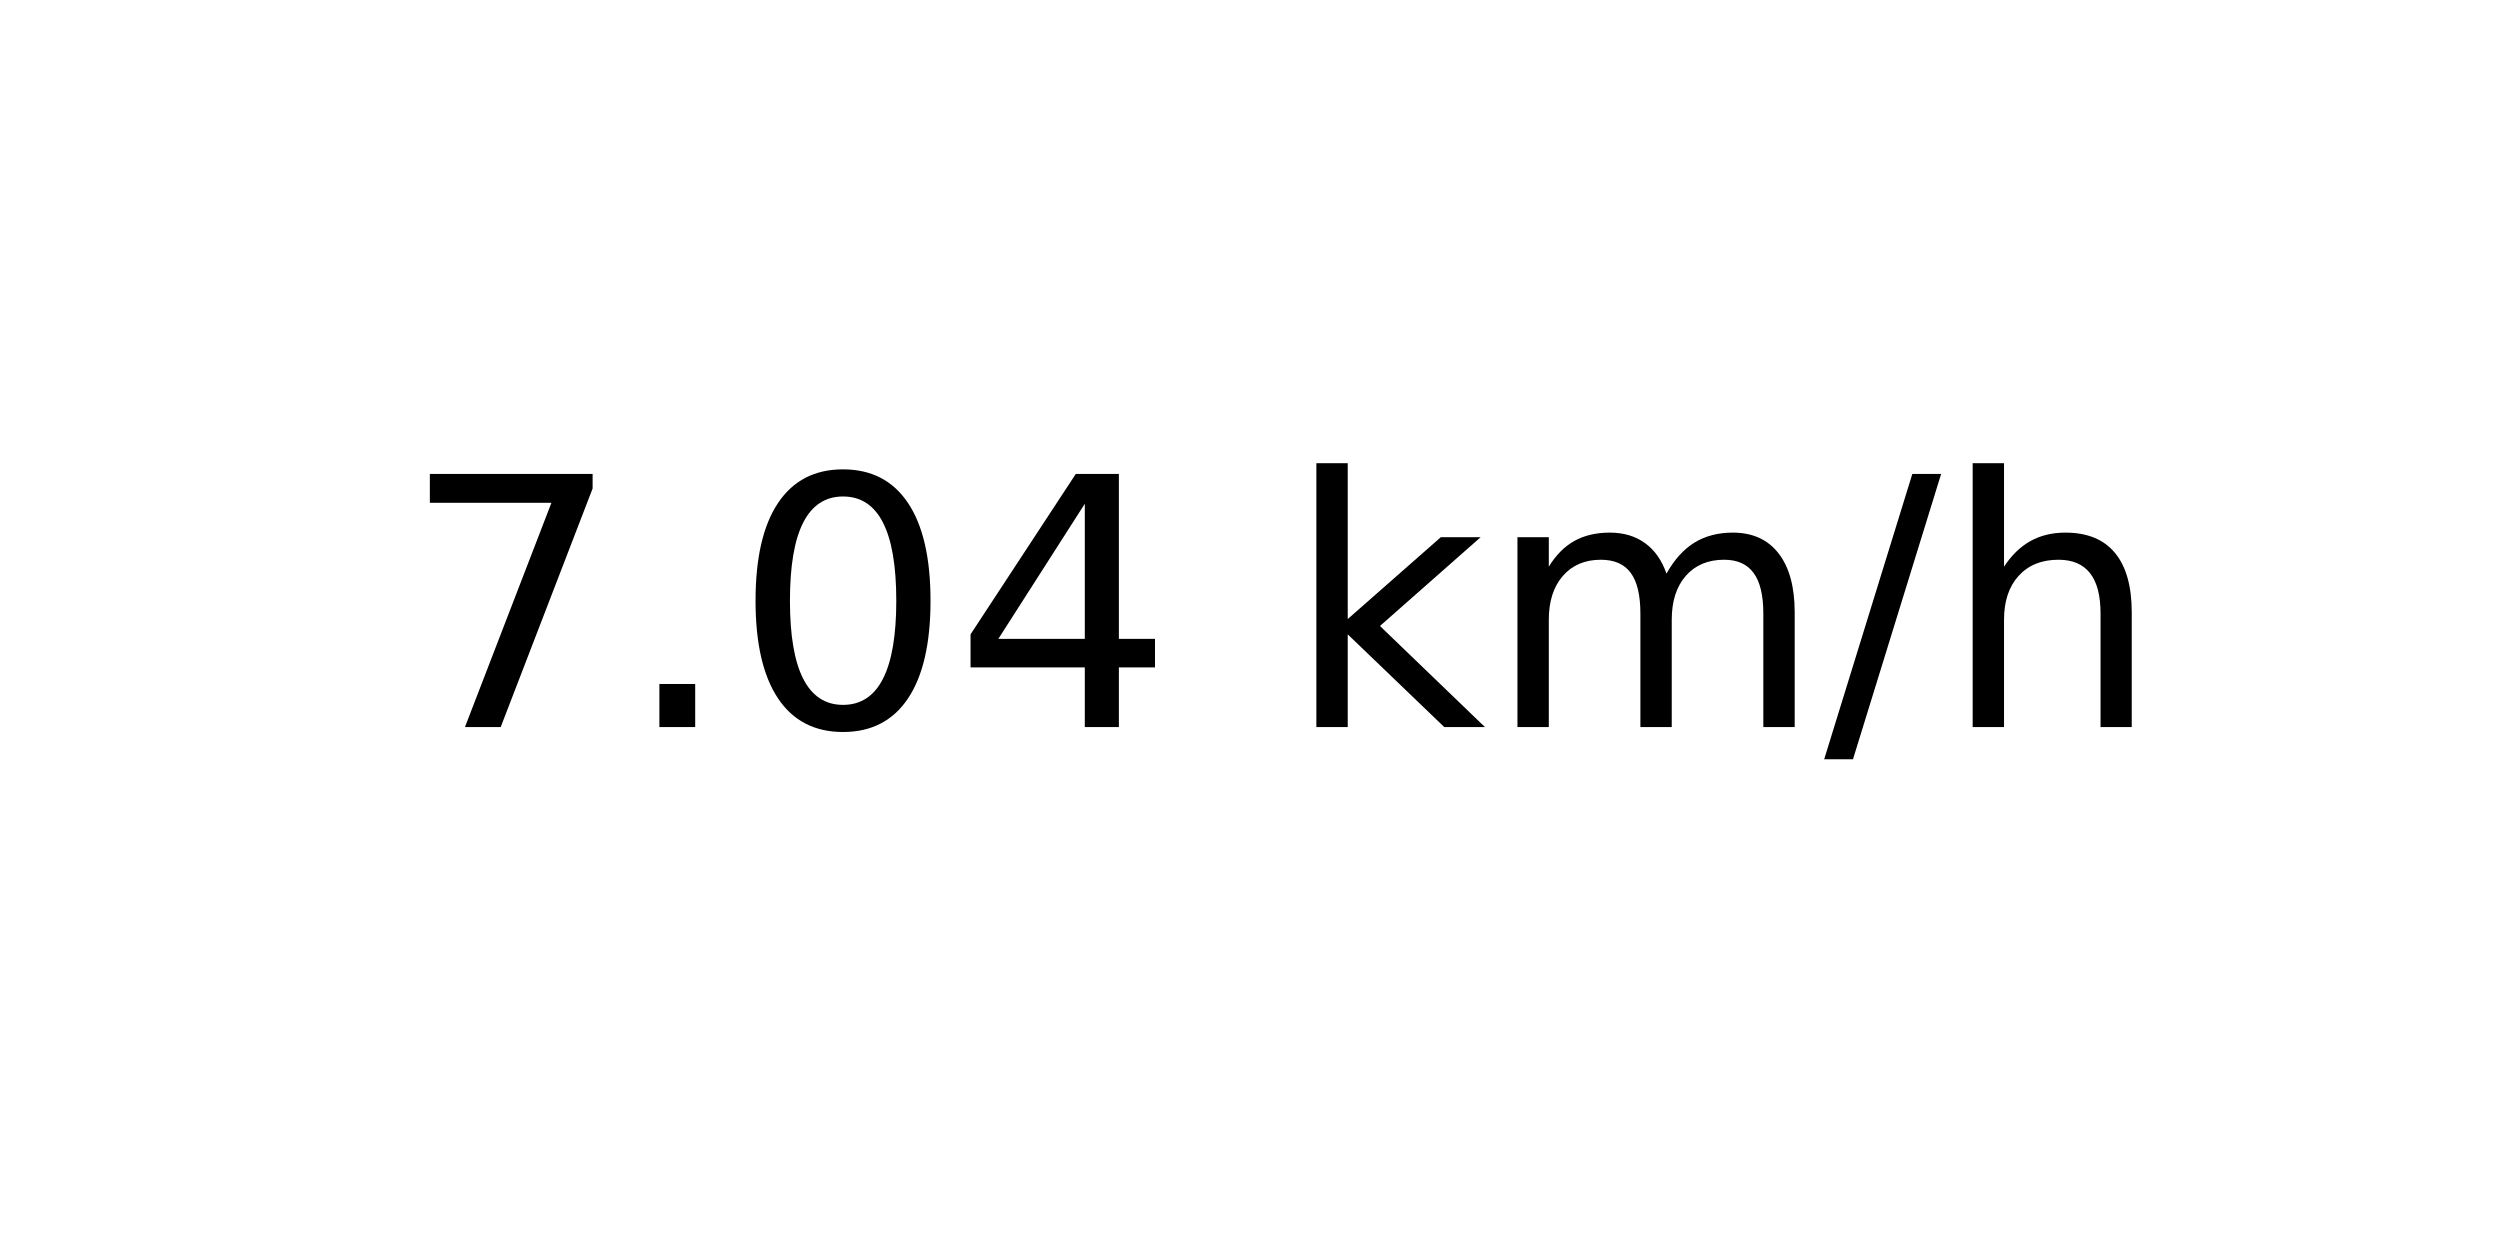
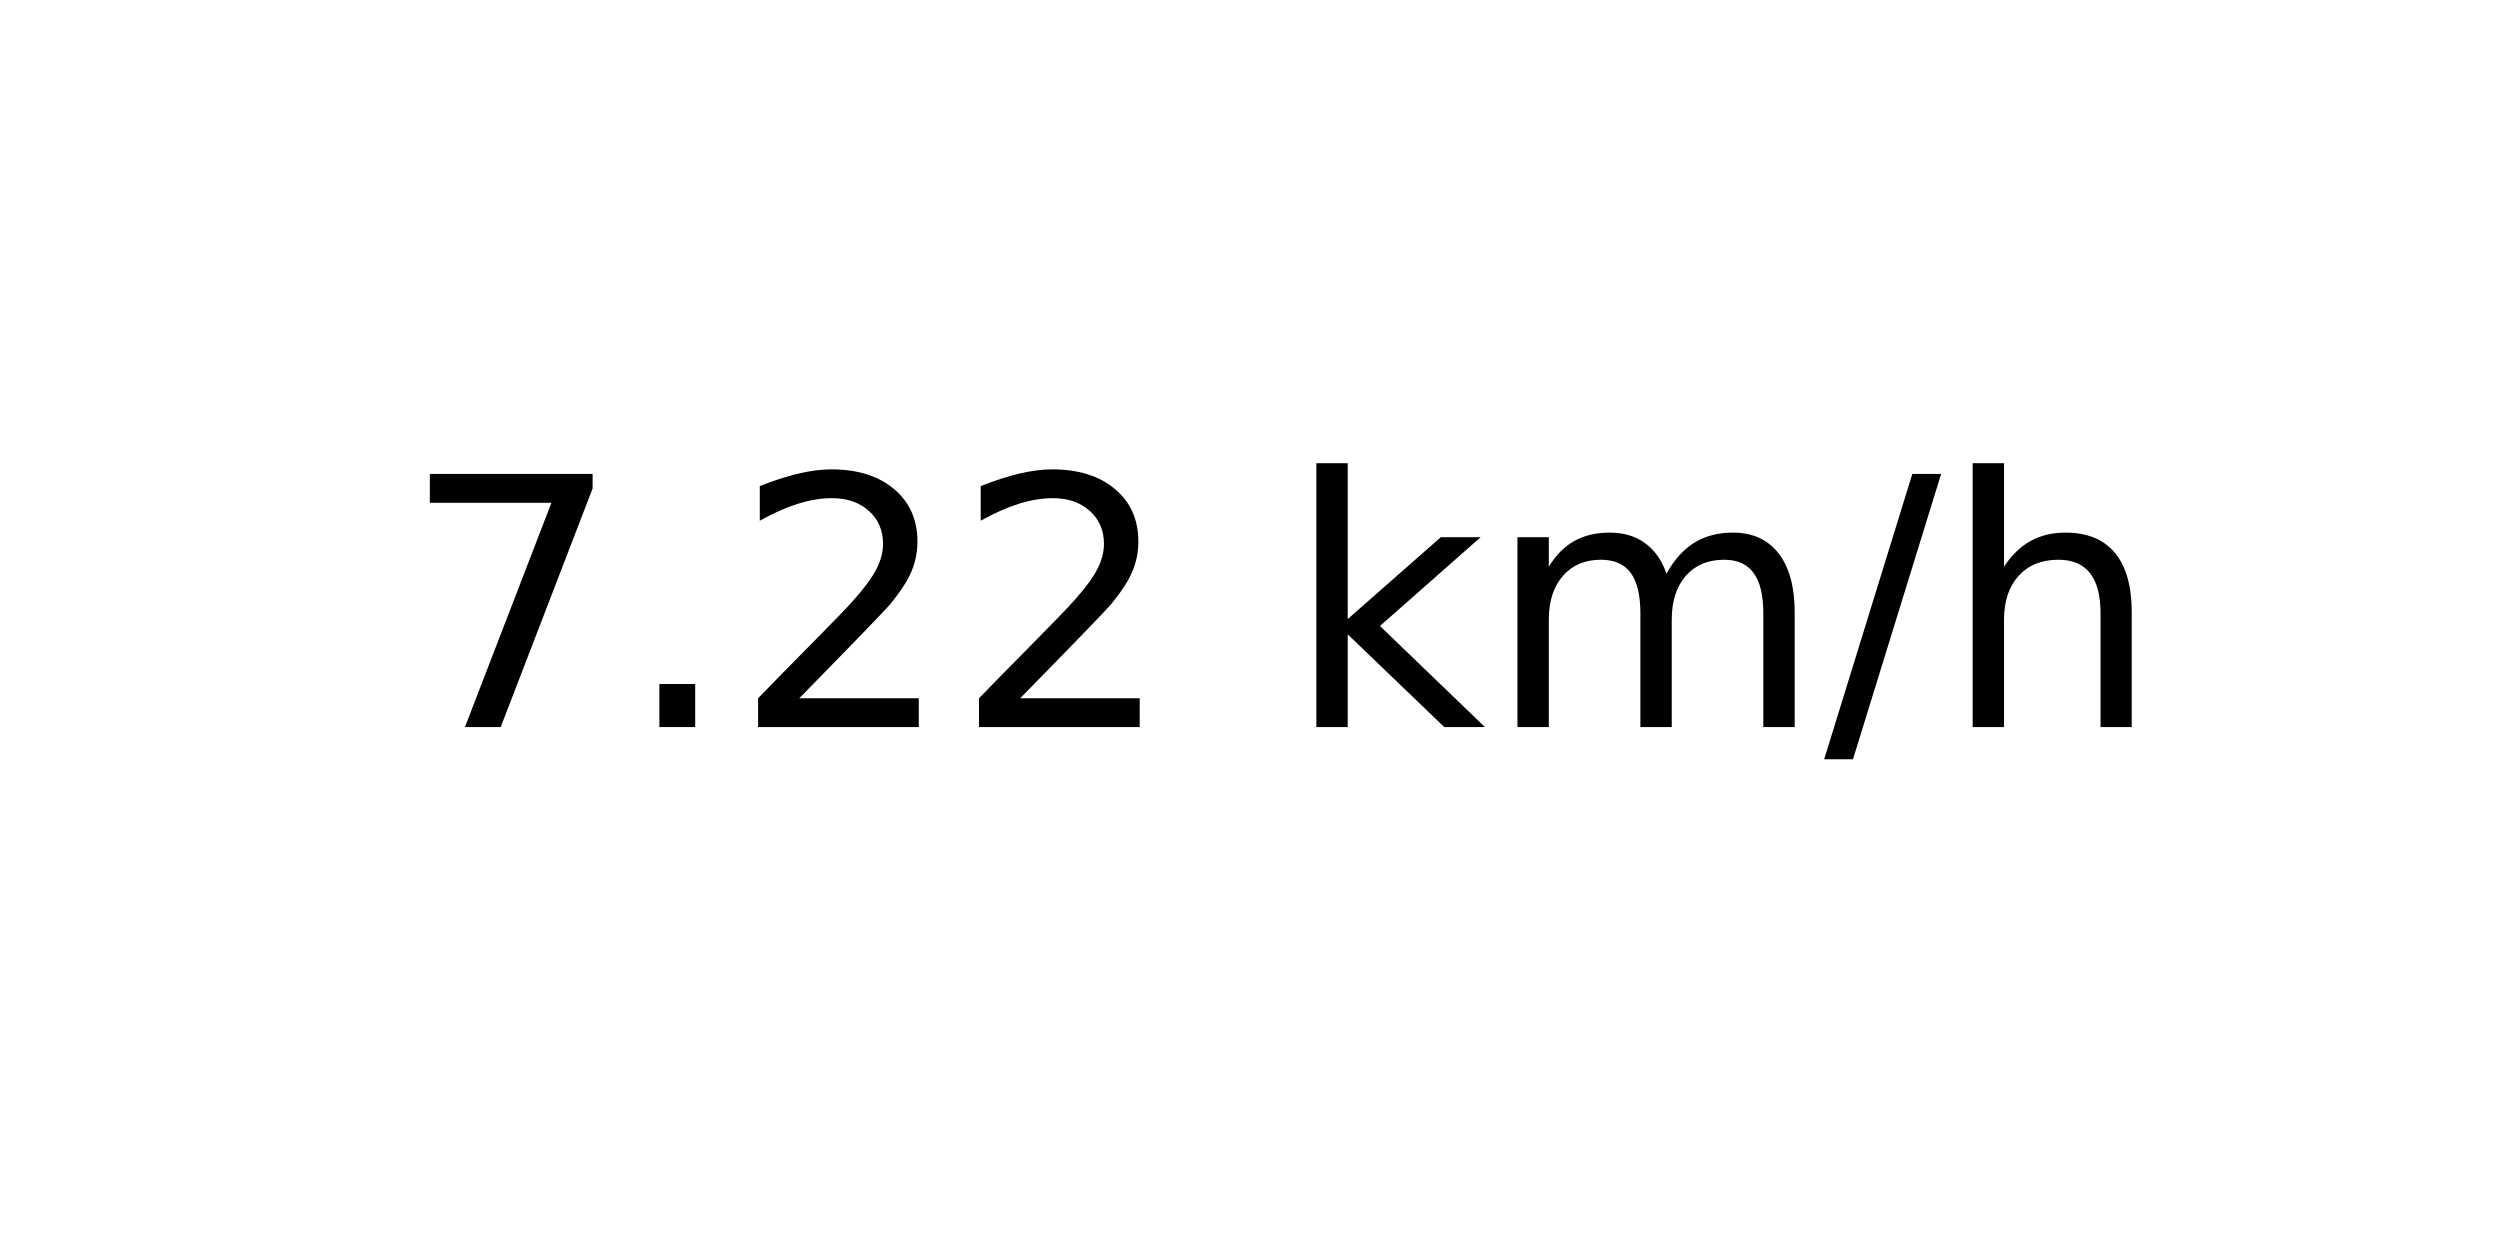
<svg xmlns="http://www.w3.org/2000/svg" xmlns:xlink="http://www.w3.org/1999/xlink" width="72pt" height="36pt" viewBox="0 0 72 36" version="1.1">
  <defs>
    <style type="text/css">*{stroke-linejoin: round; stroke-linecap: butt}</style>
  </defs>
  <g id="figure_1">
    <g id="axes_1">
      <g id="text_1">
        <g transform="translate(11.55937 20.93937) scale(0.1 -0.1)">
          <defs>
            <path id="DejaVuSans-37" d="M 525 4666  L 3525 4666  L 3525 4397  L 1831 0  L 1172 0  L 2766 4134  L 525 4134  L 525 4666  z " transform="scale(0.015625)" />
            <path id="DejaVuSans-2e" d="M 684 794  L 1344 794  L 1344 0  L 684 0  L 684 794  z " transform="scale(0.015625)" />
-             <path id="DejaVuSans-30" d="M 2034 4250  Q 1547 4250 1301 3770  Q 1056 3291 1056 2328  Q 1056 1369 1301 889  Q 1547 409 2034 409  Q 2525 409 2770 889  Q 3016 1369 3016 2328  Q 3016 3291 2770 3770  Q 2525 4250 2034 4250  z M 2034 4750  Q 2819 4750 3233 4129  Q 3647 3509 3647 2328  Q 3647 1150 3233 529  Q 2819 -91 2034 -91  Q 1250 -91 836 529  Q 422 1150 422 2328  Q 422 3509 836 4129  Q 1250 4750 2034 4750  z " transform="scale(0.015625)" />
-             <path id="DejaVuSans-34" d="M 2419 4116  L 825 1625  L 2419 1625  L 2419 4116  z M 2253 4666  L 3047 4666  L 3047 1625  L 3713 1625  L 3713 1100  L 3047 1100  L 3047 0  L 2419 0  L 2419 1100  L 313 1100  L 313 1709  L 2253 4666  z " transform="scale(0.015625)" />
+             <path id="DejaVuSans-32" d="M 1228 531  L 3431 531  L 3431 0  L 469 0  L 469 531  Q 828 903 1448 1529  Q 2069 2156 2228 2338  Q 2531 2678 2651 2914  Q 2772 3150 2772 3378  Q 2772 3750 2511 3984  Q 2250 4219 1831 4219  Q 1534 4219 1204 4116  Q 875 4013 500 3803  L 500 4441  Q 881 4594 1212 4672  Q 1544 4750 1819 4750  Q 2544 4750 2975 4387  Q 3406 4025 3406 3419  Q 3406 3131 3298 2873  Q 3191 2616 2906 2266  Q 2828 2175 2409 1742  Q 1991 1309 1228 531  z " transform="scale(0.015625)" />
            <path id="DejaVuSans-20" transform="scale(0.015625)" />
            <path id="DejaVuSans-6b" d="M 581 4863  L 1159 4863  L 1159 1991  L 2875 3500  L 3609 3500  L 1753 1863  L 3688 0  L 2938 0  L 1159 1709  L 1159 0  L 581 0  L 581 4863  z " transform="scale(0.015625)" />
            <path id="DejaVuSans-6d" d="M 3328 2828  Q 3544 3216 3844 3400  Q 4144 3584 4550 3584  Q 5097 3584 5394 3201  Q 5691 2819 5691 2113  L 5691 0  L 5113 0  L 5113 2094  Q 5113 2597 4934 2840  Q 4756 3084 4391 3084  Q 3944 3084 3684 2787  Q 3425 2491 3425 1978  L 3425 0  L 2847 0  L 2847 2094  Q 2847 2600 2669 2842  Q 2491 3084 2119 3084  Q 1678 3084 1418 2786  Q 1159 2488 1159 1978  L 1159 0  L 581 0  L 581 3500  L 1159 3500  L 1159 2956  Q 1356 3278 1631 3431  Q 1906 3584 2284 3584  Q 2666 3584 2933 3390  Q 3200 3197 3328 2828  z " transform="scale(0.015625)" />
            <path id="DejaVuSans-2f" d="M 1625 4666  L 2156 4666  L 531 -594  L 0 -594  L 1625 4666  z " transform="scale(0.015625)" />
            <path id="DejaVuSans-68" d="M 3513 2113  L 3513 0  L 2938 0  L 2938 2094  Q 2938 2591 2744 2837  Q 2550 3084 2163 3084  Q 1697 3084 1428 2787  Q 1159 2491 1159 1978  L 1159 0  L 581 0  L 581 4863  L 1159 4863  L 1159 2956  Q 1366 3272 1645 3428  Q 1925 3584 2291 3584  Q 2894 3584 3203 3211  Q 3513 2838 3513 2113  z " transform="scale(0.015625)" />
          </defs>
          <use xlink:href="#DejaVuSans-37" />
          <use xlink:href="#DejaVuSans-2e" x="63.623" />
-           <use xlink:href="#DejaVuSans-30" x="95.41" />
-           <use xlink:href="#DejaVuSans-34" x="159.033" />
+           <use xlink:href="#DejaVuSans-32" x="95.41" />
+           <use xlink:href="#DejaVuSans-32" x="159.033" />
          <use xlink:href="#DejaVuSans-20" x="222.656" />
          <use xlink:href="#DejaVuSans-6b" x="254.443" />
          <use xlink:href="#DejaVuSans-6d" x="312.354" />
          <use xlink:href="#DejaVuSans-2f" x="409.766" />
          <use xlink:href="#DejaVuSans-68" x="443.457" />
        </g>
      </g>
    </g>
  </g>
</svg>
